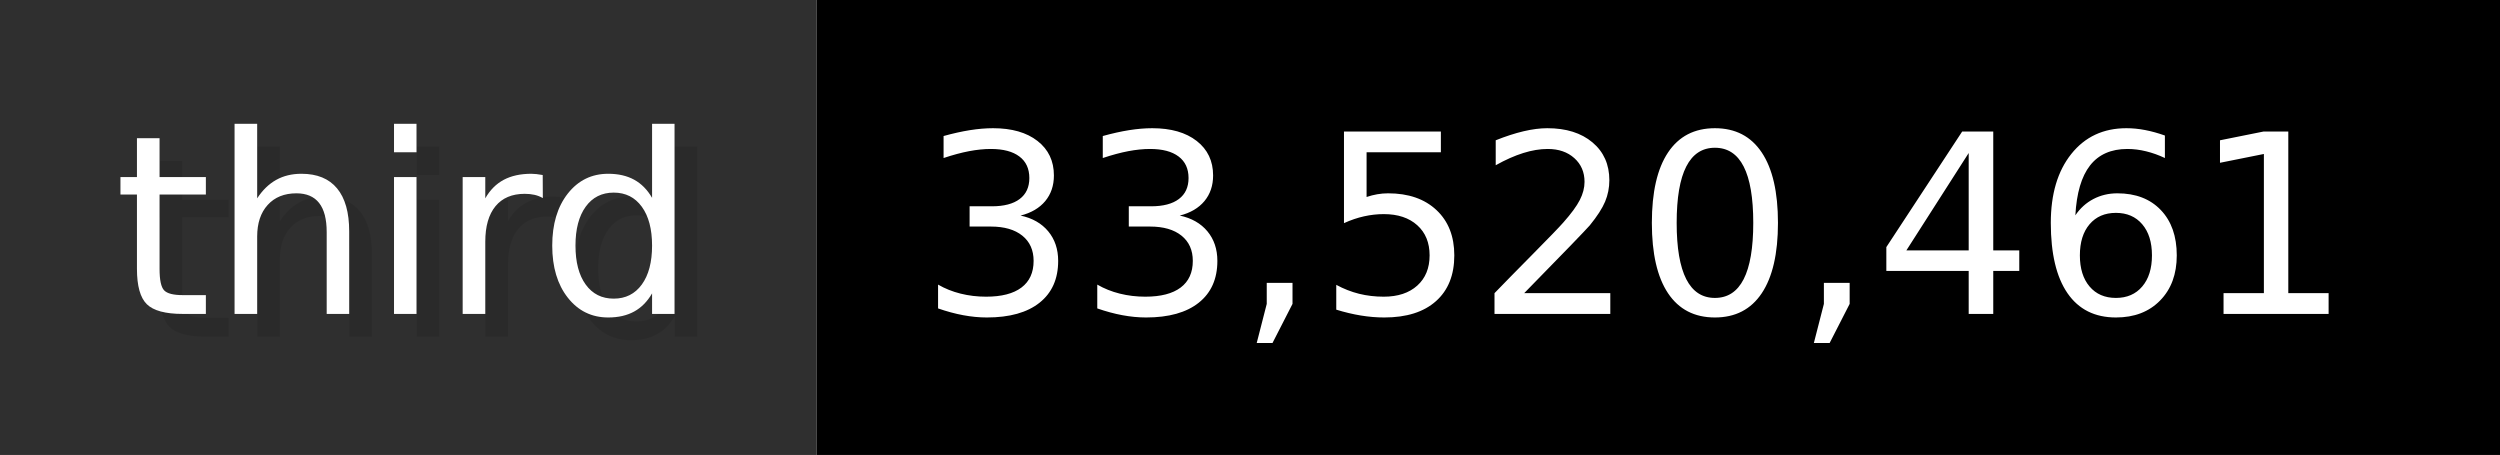
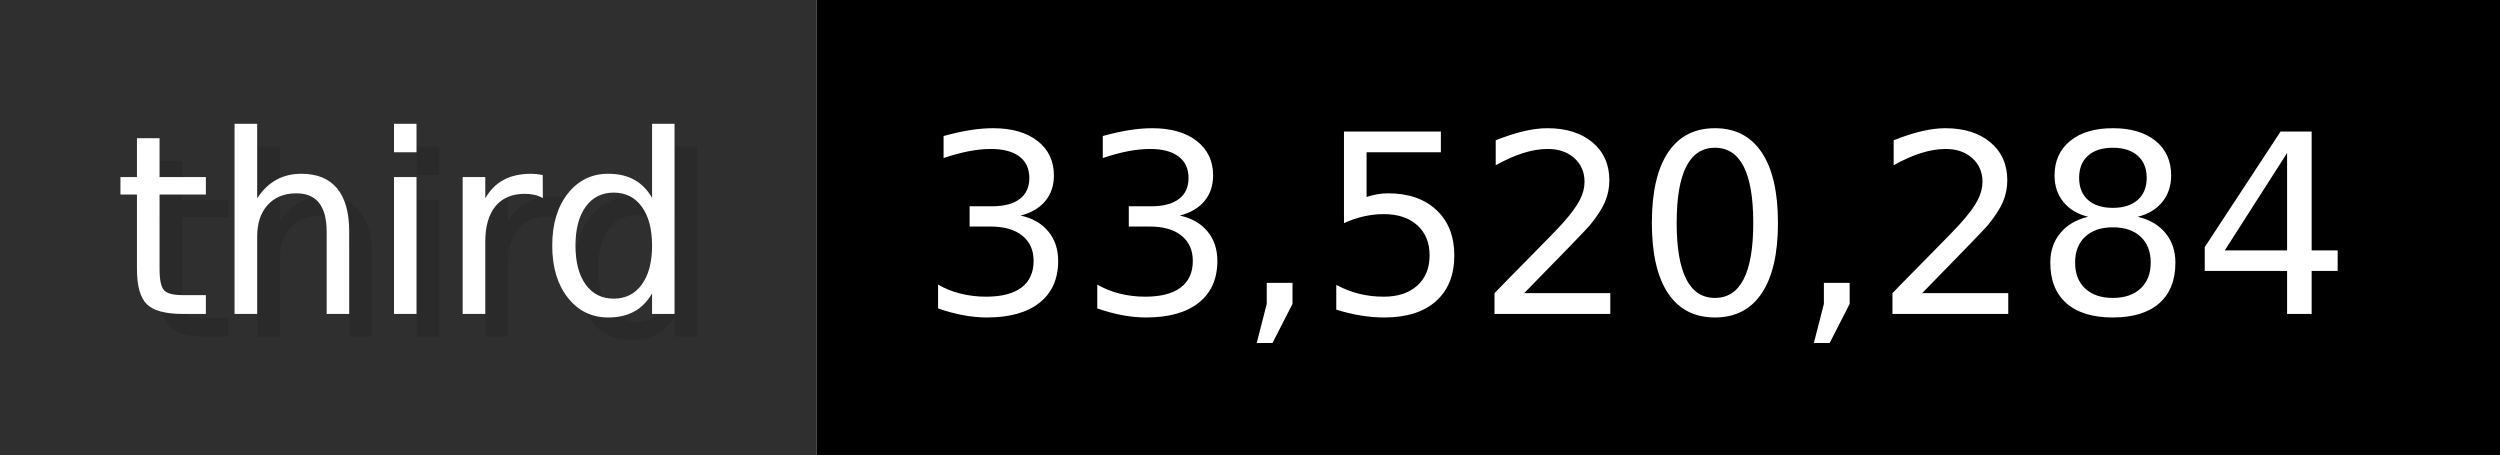
- <svg xmlns="http://www.w3.org/2000/svg" width="109.9" height="20" viewBox="0 0 1099 200" role="img" aria-label="third: 33,520,461">
+ <svg xmlns="http://www.w3.org/2000/svg" width="109.9" height="20" viewBox="0 0 1099 200" role="img" aria-label="third: 33,520,284">
  <g>
    <rect fill="#2F2F2F" width="359" height="200" />
    <rect fill="#" x="359" width="740" height="200" />
  </g>
  <g aria-hidden="true" fill="#fff" text-anchor="start" font-family="Verdana,DejaVu Sans,sans-serif" font-size="110">
    <text x="60" y="148" textLength="259" fill="#000" opacity="0.1">third</text>
    <text x="50" y="138" textLength="259">third</text>
-     <text x="414" y="148" textLength="640" fill="#000" opacity="0.1">33,520,461</text>
-     <text x="404" y="138" textLength="640">33,520,461</text>
+     <text x="414" y="148" textLength="640" fill="#000" opacity="0.1">33,520,284</text>
+     <text x="404" y="138" textLength="640">33,520,284</text>
  </g>
</svg>
